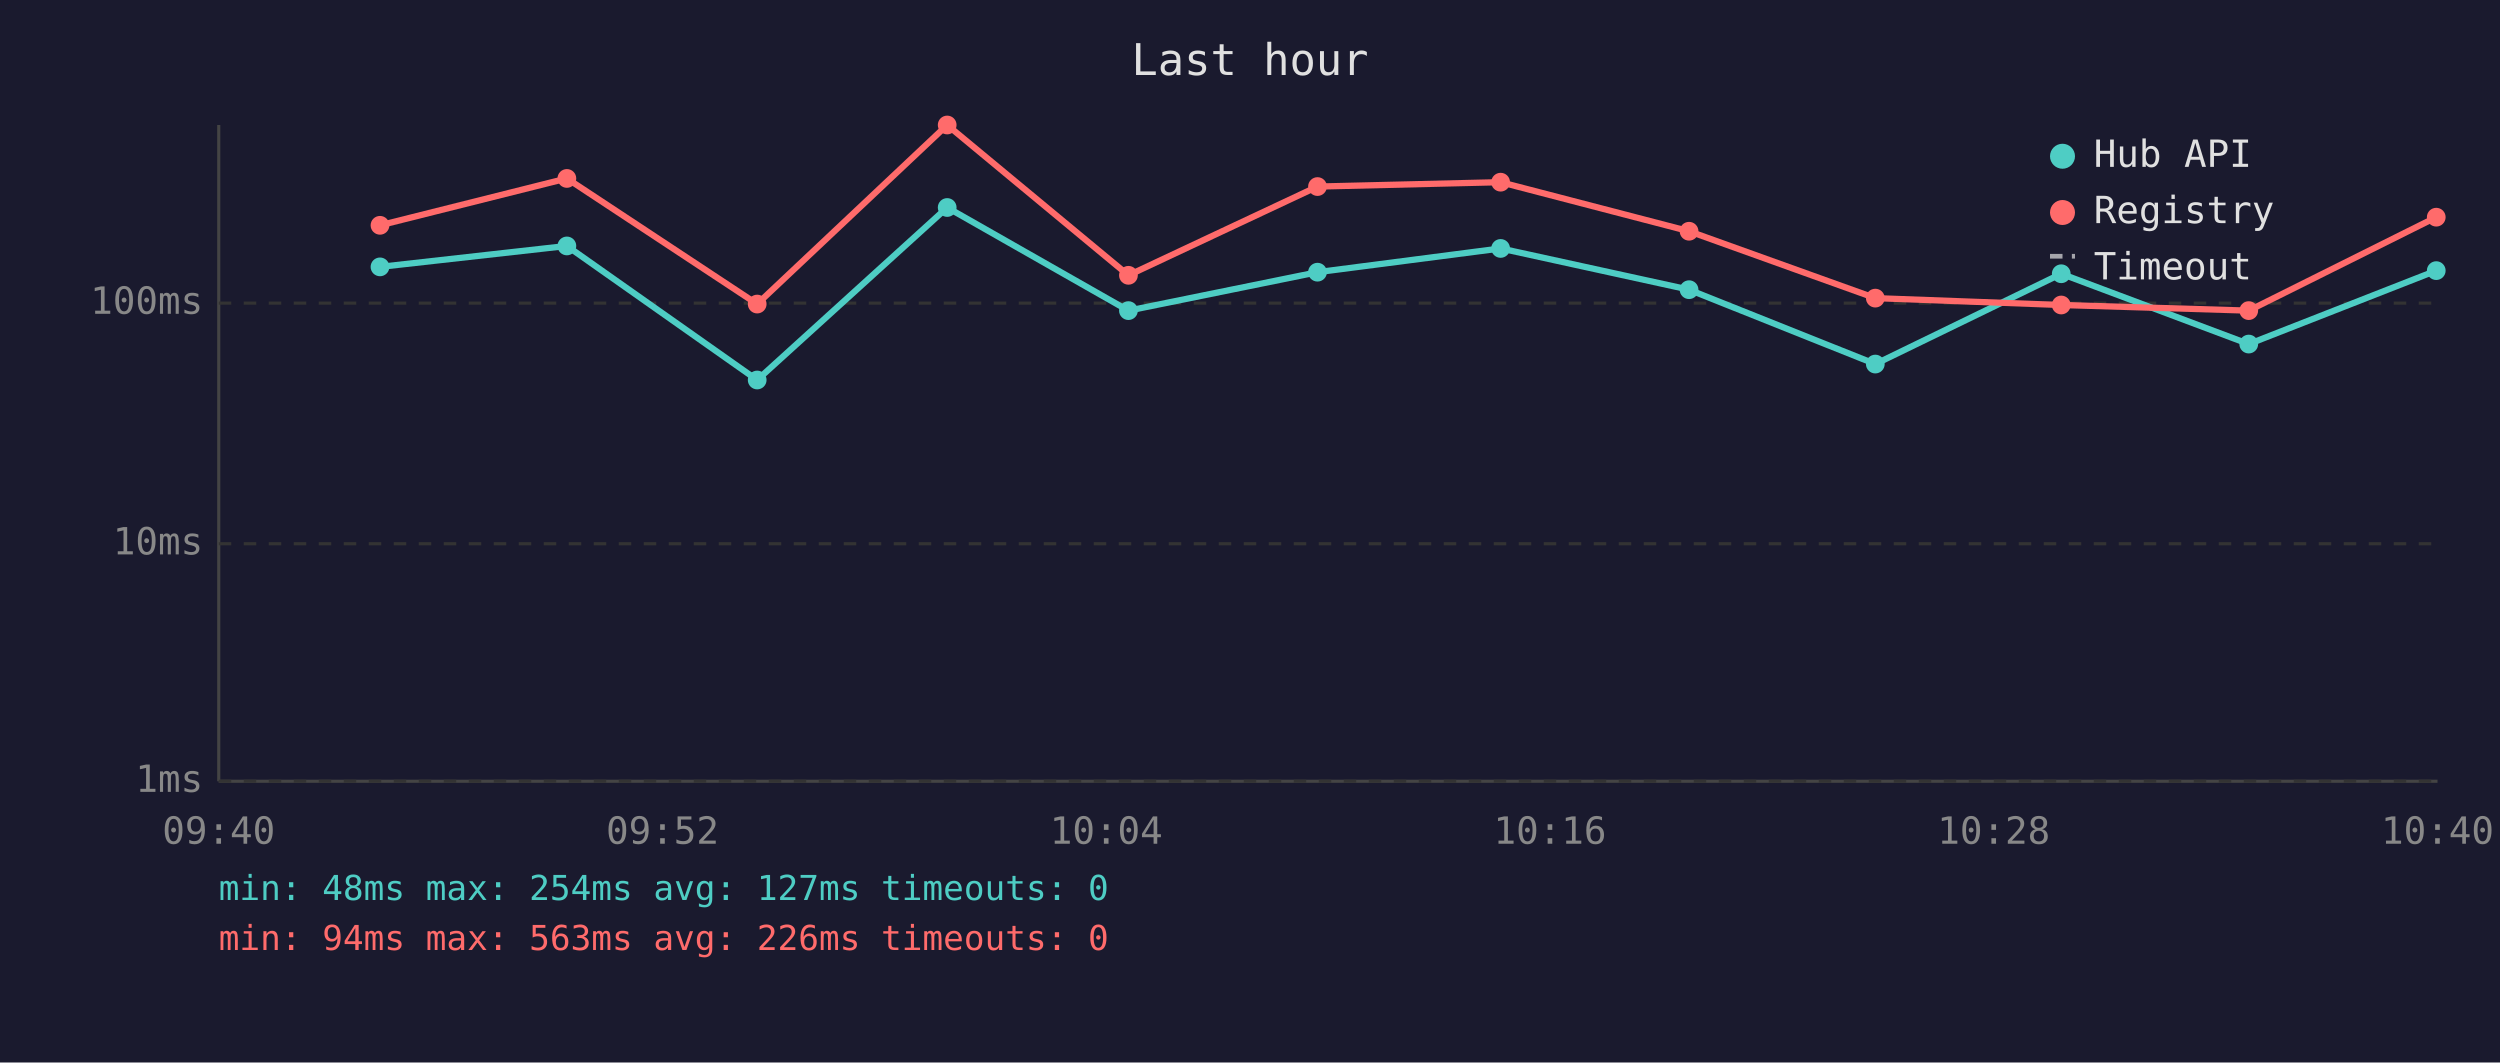
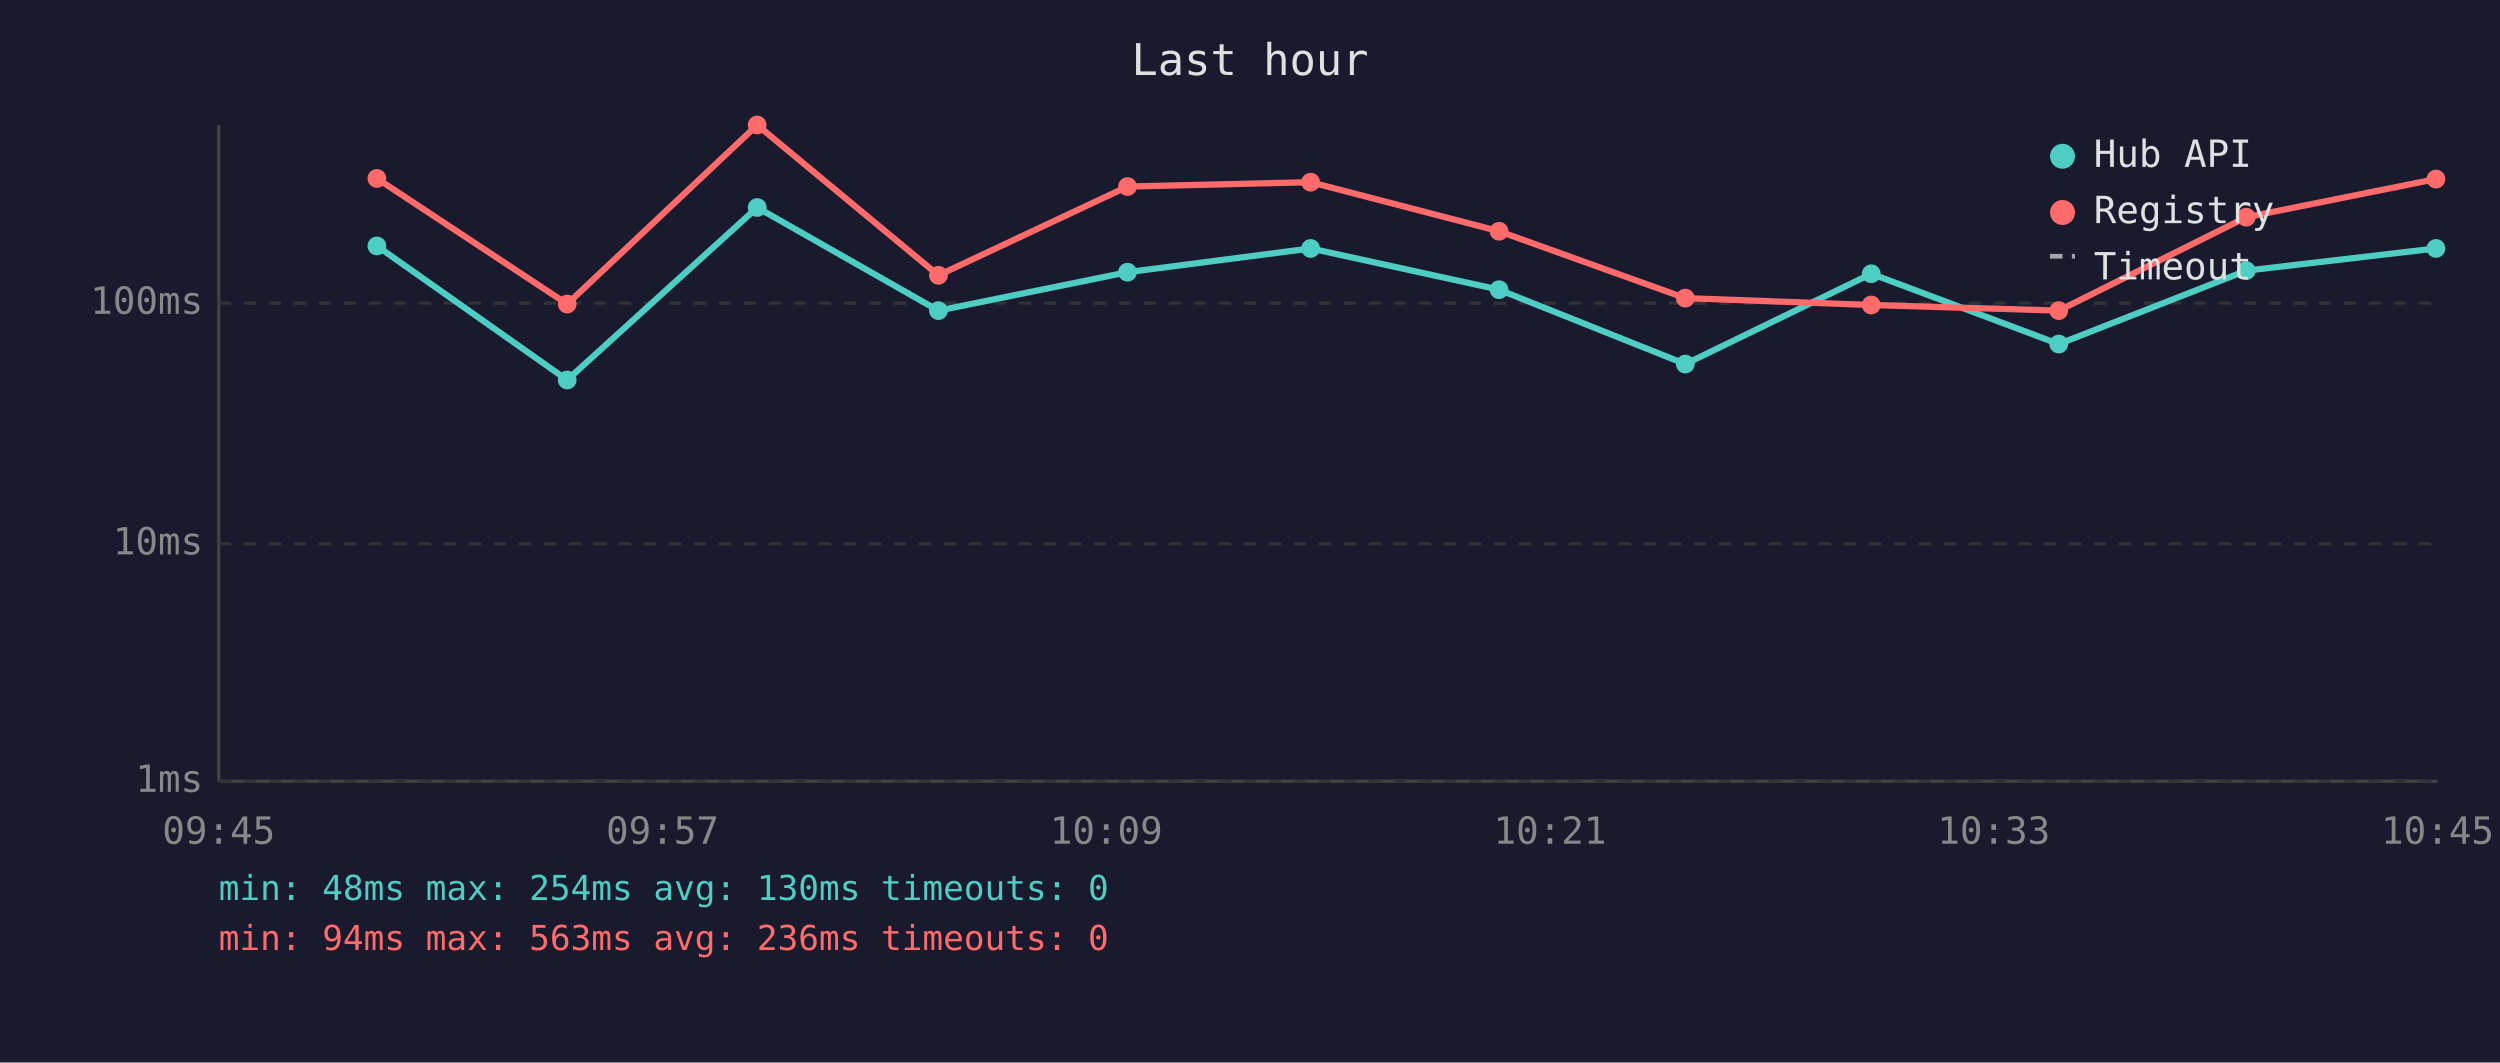
<svg xmlns="http://www.w3.org/2000/svg" viewBox="0 0 800 340" font-family="monospace" font-size="12">
  <rect width="800" height="340" fill="#1a1a2e" />
  <text x="400" y="24" fill="#e0e0e0" font-size="14" text-anchor="middle">Last hour</text>
  <line x1="70" y1="40" x2="70" y2="250" stroke="#444" stroke-width="1" />
  <line x1="70" y1="250" x2="780" y2="250" stroke="#444" stroke-width="1" />
  <line x1="70" y1="250" x2="780" y2="250" stroke="#333" stroke-width="1" stroke-dasharray="4" />
  <text x="65" y="250" fill="#888" text-anchor="end" dominant-baseline="middle">1ms</text>
  <line x1="70" y1="174" x2="780" y2="174" stroke="#333" stroke-width="1" stroke-dasharray="4" />
  <text x="65" y="174" fill="#888" text-anchor="end" dominant-baseline="middle">10ms</text>
  <line x1="70" y1="97" x2="780" y2="97" stroke="#333" stroke-width="1" stroke-dasharray="4" />
  <text x="65" y="97" fill="#888" text-anchor="end" dominant-baseline="middle">100ms</text>
-   <text x="70" y="270" fill="#888" text-anchor="middle">09:40</text>
-   <text x="212" y="270" fill="#888" text-anchor="middle">09:52</text>
-   <text x="354" y="270" fill="#888" text-anchor="middle">10:04</text>
-   <text x="496" y="270" fill="#888" text-anchor="middle">10:16</text>
-   <text x="638" y="270" fill="#888" text-anchor="middle">10:28</text>
-   <text x="780" y="270" fill="#888" text-anchor="middle">10:40</text>
-   <polyline points="121.6,85.4 181.4,78.7 242.3,121.6 303.1,66.4 361.1,99.4 421.6,87.1 480.2,79.5 540.5,92.7 600.1,116.5 659.6,87.6 719.6,110.1 779.6,86.6" fill="none" stroke="#4ecdc4" stroke-width="2" opacity="1" />
-   <circle cx="121.6" cy="85.4" r="3" fill="#4ecdc4" />
-   <circle cx="181.4" cy="78.7" r="3" fill="#4ecdc4" />
-   <circle cx="242.3" cy="121.6" r="3" fill="#4ecdc4" />
-   <circle cx="303.1" cy="66.4" r="3" fill="#4ecdc4" />
-   <circle cx="361.1" cy="99.4" r="3" fill="#4ecdc4" />
-   <circle cx="421.6" cy="87.1" r="3" fill="#4ecdc4" />
-   <circle cx="480.2" cy="79.5" r="3" fill="#4ecdc4" />
-   <circle cx="540.5" cy="92.7" r="3" fill="#4ecdc4" />
-   <circle cx="600.1" cy="116.5" r="3" fill="#4ecdc4" />
-   <circle cx="659.6" cy="87.6" r="3" fill="#4ecdc4" />
-   <circle cx="719.6" cy="110.1" r="3" fill="#4ecdc4" />
-   <circle cx="779.6" cy="86.6" r="3" fill="#4ecdc4" />
-   <polyline points="121.6,72.1 181.4,57.1 242.3,97.3 303.1,40.0 361.1,88.1 421.6,59.7 480.2,58.3 540.5,74.0 600.1,95.4 659.6,97.6 719.6,99.4 779.6,69.5" fill="none" stroke="#ff6b6b" stroke-width="2" opacity="1" />
-   <circle cx="121.6" cy="72.1" r="3" fill="#ff6b6b" />
-   <circle cx="181.4" cy="57.1" r="3" fill="#ff6b6b" />
-   <circle cx="242.3" cy="97.3" r="3" fill="#ff6b6b" />
-   <circle cx="303.1" cy="40.0" r="3" fill="#ff6b6b" />
-   <circle cx="361.1" cy="88.1" r="3" fill="#ff6b6b" />
-   <circle cx="421.6" cy="59.7" r="3" fill="#ff6b6b" />
-   <circle cx="480.2" cy="58.3" r="3" fill="#ff6b6b" />
-   <circle cx="540.5" cy="74.0" r="3" fill="#ff6b6b" />
-   <circle cx="600.1" cy="95.4" r="3" fill="#ff6b6b" />
-   <circle cx="659.6" cy="97.6" r="3" fill="#ff6b6b" />
-   <circle cx="719.6" cy="99.4" r="3" fill="#ff6b6b" />
-   <circle cx="779.6" cy="69.5" r="3" fill="#ff6b6b" />
+   <text x="70" y="270" fill="#888" text-anchor="middle">09:45</text>
+   <text x="212" y="270" fill="#888" text-anchor="middle">09:57</text>
+   <text x="354" y="270" fill="#888" text-anchor="middle">10:09</text>
+   <text x="496" y="270" fill="#888" text-anchor="middle">10:21</text>
+   <text x="638" y="270" fill="#888" text-anchor="middle">10:33</text>
+   <text x="780" y="270" fill="#888" text-anchor="middle">10:45</text>
+   <polyline points="120.6,78.7 181.5,121.6 242.3,66.4 300.3,99.4 360.8,87.1 419.4,79.5 479.7,92.7 539.3,116.5 598.8,87.6 658.8,110.1 718.8,86.6 779.5,79.5" fill="none" stroke="#4ecdc4" stroke-width="2" opacity="1" />
+   <circle cx="120.6" cy="78.7" r="3" fill="#4ecdc4" />
+   <circle cx="181.5" cy="121.6" r="3" fill="#4ecdc4" />
+   <circle cx="242.3" cy="66.4" r="3" fill="#4ecdc4" />
+   <circle cx="300.3" cy="99.4" r="3" fill="#4ecdc4" />
+   <circle cx="360.8" cy="87.1" r="3" fill="#4ecdc4" />
+   <circle cx="419.4" cy="79.5" r="3" fill="#4ecdc4" />
+   <circle cx="479.7" cy="92.7" r="3" fill="#4ecdc4" />
+   <circle cx="539.3" cy="116.5" r="3" fill="#4ecdc4" />
+   <circle cx="598.8" cy="87.6" r="3" fill="#4ecdc4" />
+   <circle cx="658.8" cy="110.1" r="3" fill="#4ecdc4" />
+   <circle cx="718.8" cy="86.6" r="3" fill="#4ecdc4" />
+   <circle cx="779.5" cy="79.5" r="3" fill="#4ecdc4" />
+   <polyline points="120.6,57.1 181.5,97.3 242.3,40.0 300.3,88.1 360.8,59.7 419.4,58.3 479.7,74.0 539.3,95.4 598.8,97.6 658.8,99.4 718.8,69.5 779.5,57.3" fill="none" stroke="#ff6b6b" stroke-width="2" opacity="1" />
+   <circle cx="120.6" cy="57.1" r="3" fill="#ff6b6b" />
+   <circle cx="181.5" cy="97.3" r="3" fill="#ff6b6b" />
+   <circle cx="242.3" cy="40.0" r="3" fill="#ff6b6b" />
+   <circle cx="300.3" cy="88.1" r="3" fill="#ff6b6b" />
+   <circle cx="360.8" cy="59.7" r="3" fill="#ff6b6b" />
+   <circle cx="419.4" cy="58.3" r="3" fill="#ff6b6b" />
+   <circle cx="479.7" cy="74.0" r="3" fill="#ff6b6b" />
+   <circle cx="539.3" cy="95.4" r="3" fill="#ff6b6b" />
+   <circle cx="598.8" cy="97.6" r="3" fill="#ff6b6b" />
+   <circle cx="658.8" cy="99.4" r="3" fill="#ff6b6b" />
+   <circle cx="718.8" cy="69.5" r="3" fill="#ff6b6b" />
+   <circle cx="779.5" cy="57.3" r="3" fill="#ff6b6b" />
  <circle cx="660" cy="50" r="4" fill="#4ecdc4" />
  <text x="670" y="50" fill="#e0e0e0" dominant-baseline="middle">Hub API</text>
  <circle cx="660" cy="68" r="4" fill="#ff6b6b" />
  <text x="670" y="68" fill="#e0e0e0" dominant-baseline="middle">Registry</text>
  <line x1="656" y1="82" x2="664" y2="82" stroke="#e0e0e0" stroke-width="1.5" stroke-dasharray="4,3" opacity="0.7" />
  <text x="670" y="86" fill="#e0e0e0" dominant-baseline="middle">Timeout</text>
-   <text x="70" y="288" fill="#4ecdc4" font-size="11">min: 48ms  max: 254ms  avg: 127ms  timeouts: 0</text>
-   <text x="70" y="304" fill="#ff6b6b" font-size="11">min: 94ms  max: 563ms  avg: 226ms  timeouts: 0</text>
+   <text x="70" y="288" fill="#4ecdc4" font-size="11">min: 48ms  max: 254ms  avg: 130ms  timeouts: 0</text>
+   <text x="70" y="304" fill="#ff6b6b" font-size="11">min: 94ms  max: 563ms  avg: 236ms  timeouts: 0</text>
</svg>
